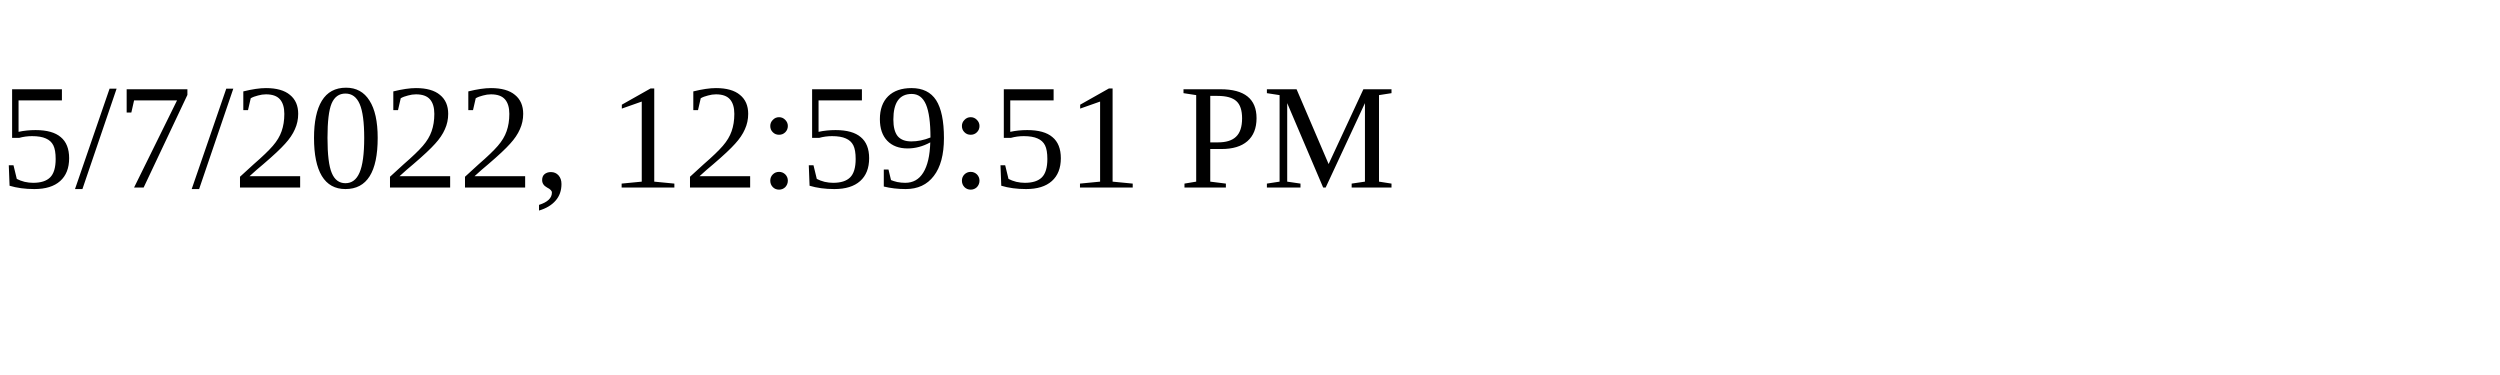
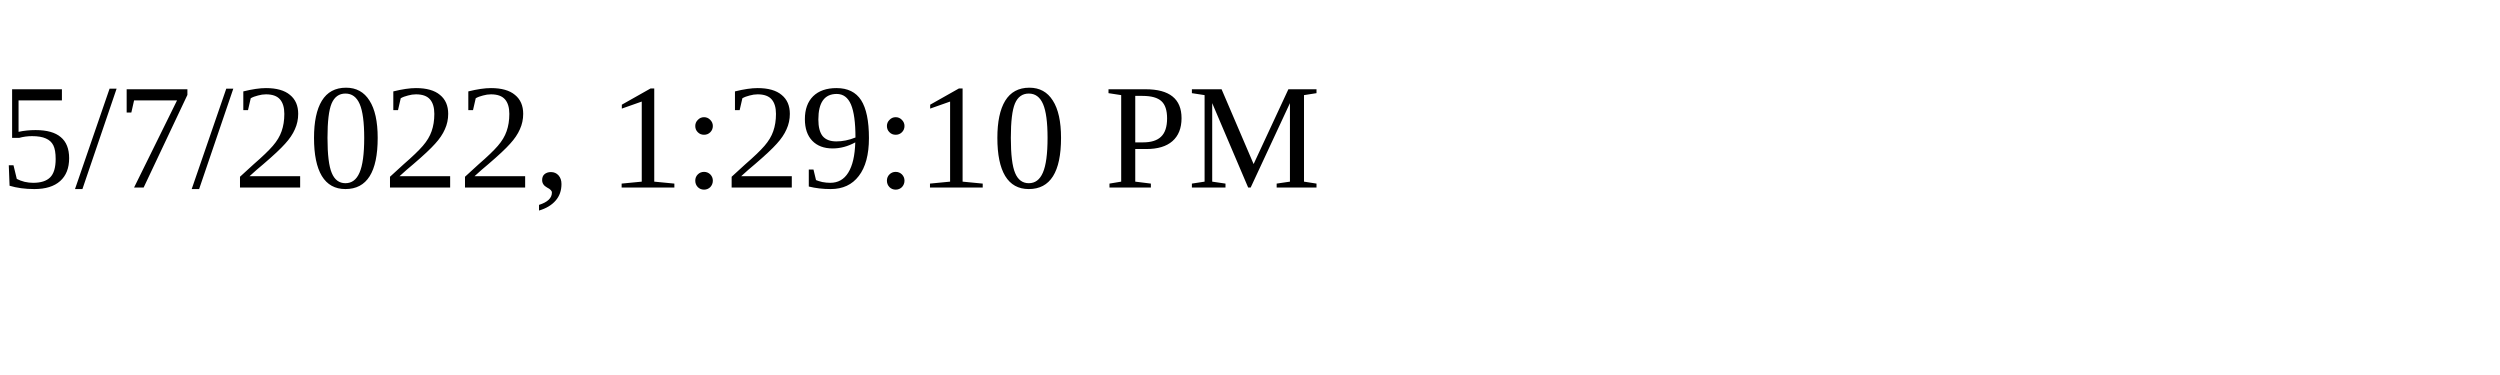
<svg xmlns="http://www.w3.org/2000/svg" height="30" width="200">
-   <text x="0" y="15">5/7/2022, 12:59:51 PM</text>
+   <text x="0" y="15">5/7/2022, 1:29:10 PM</text>
</svg>
